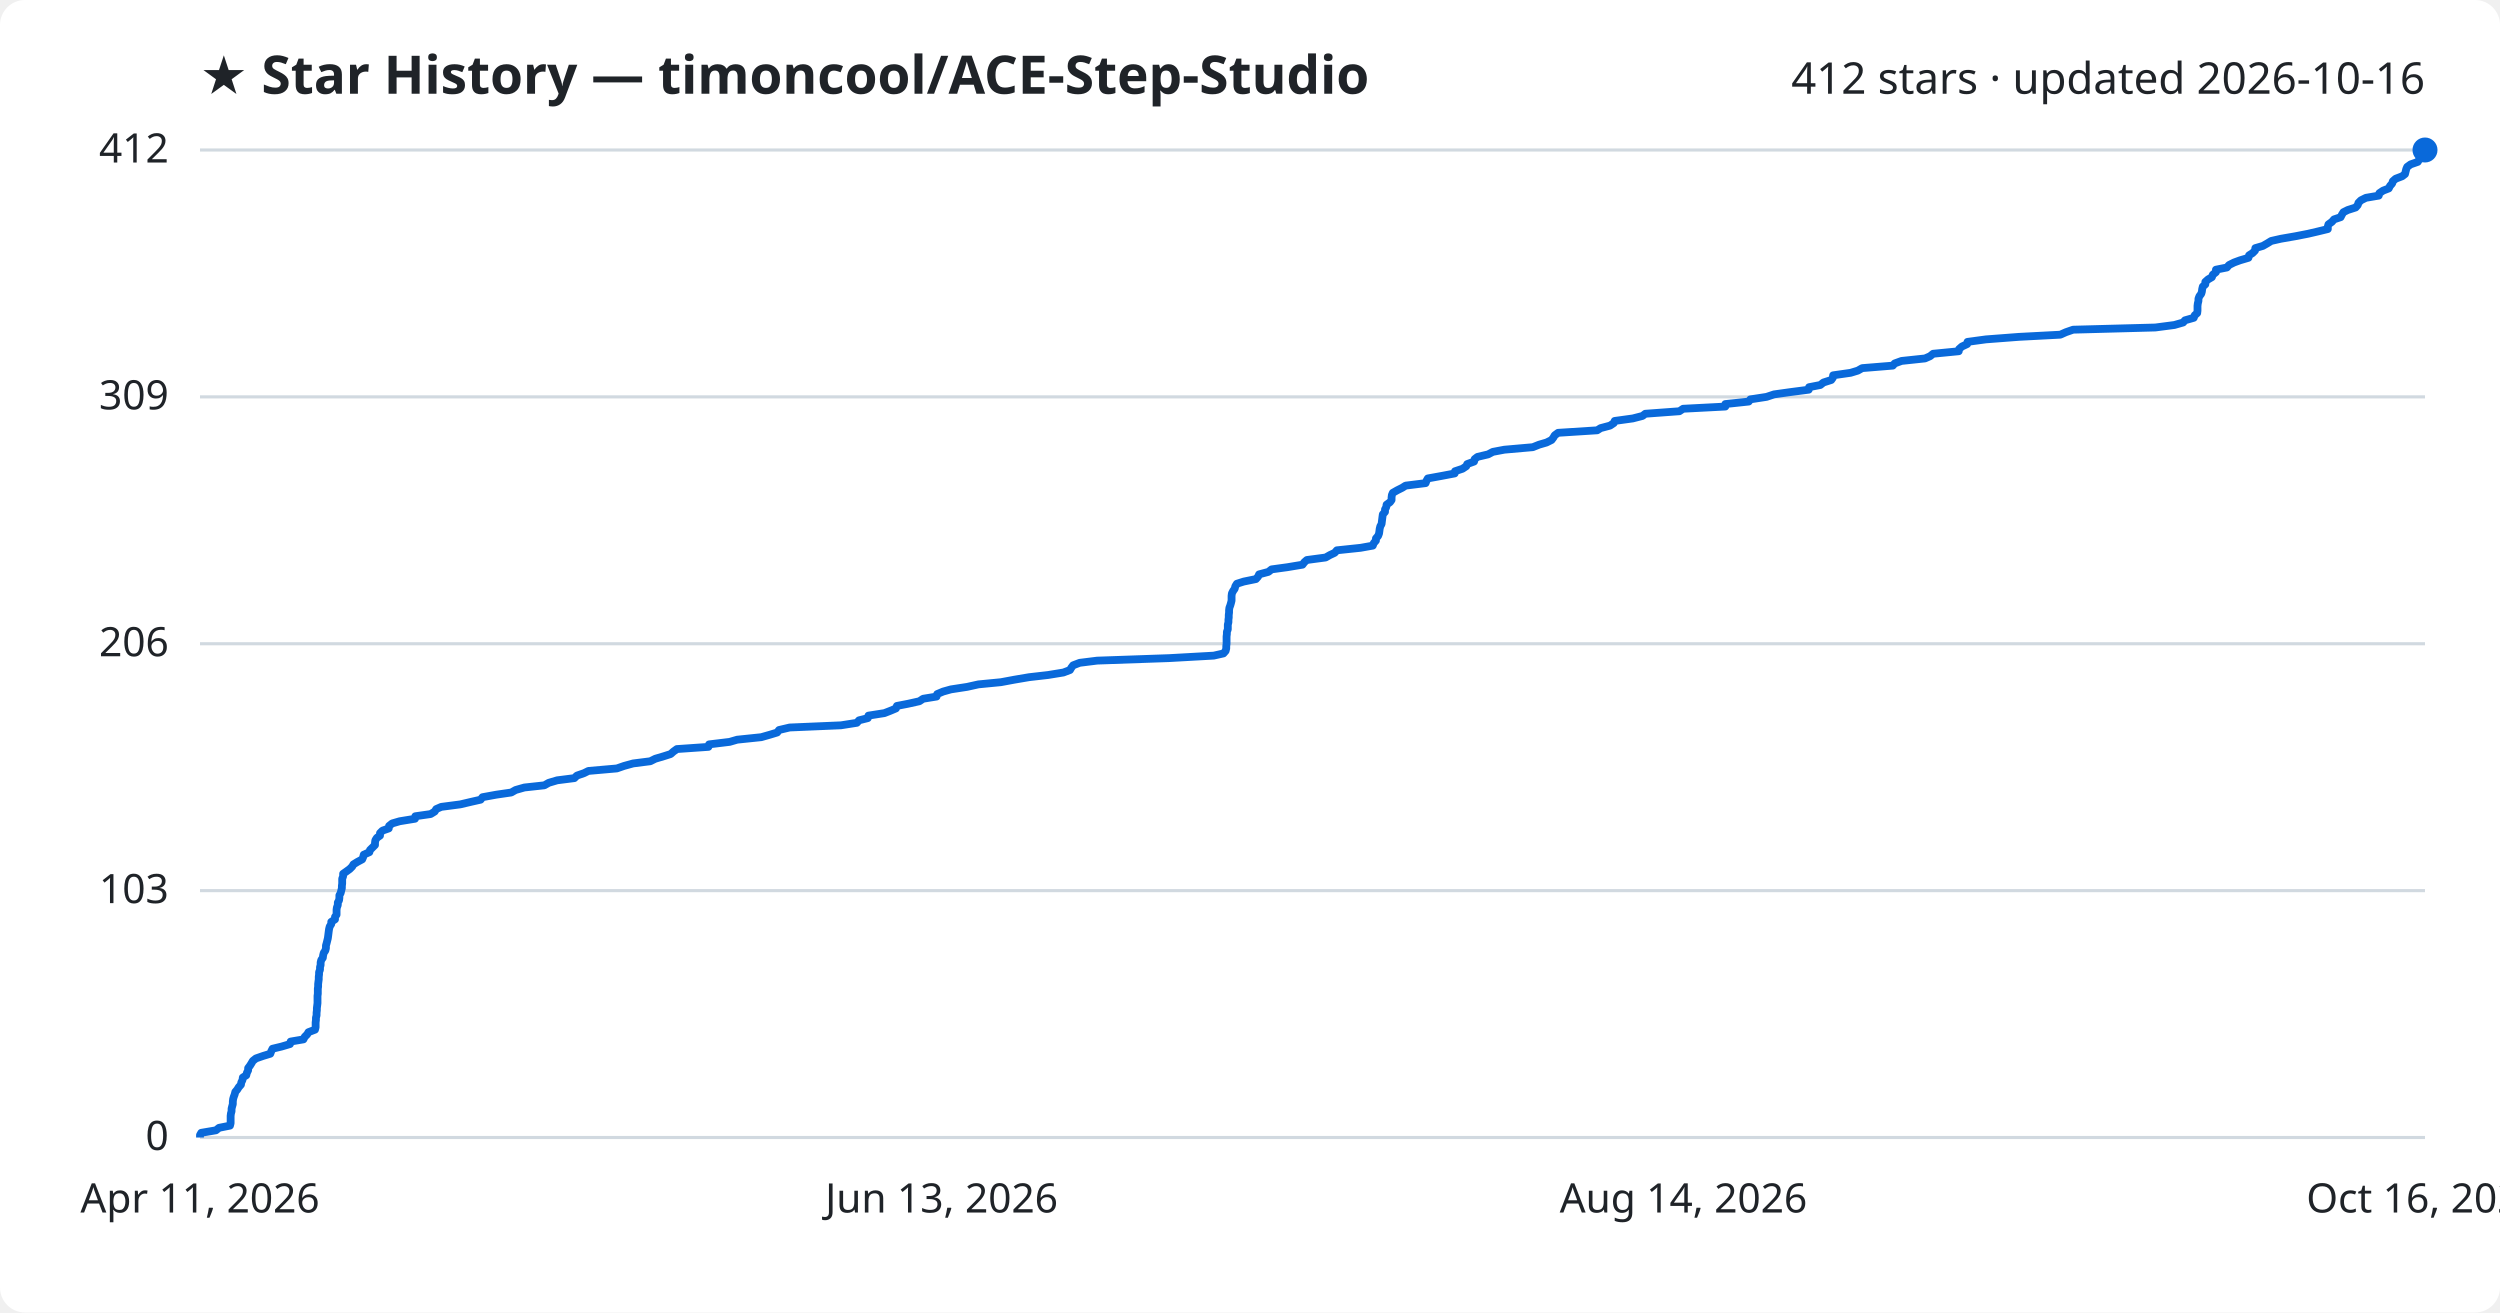
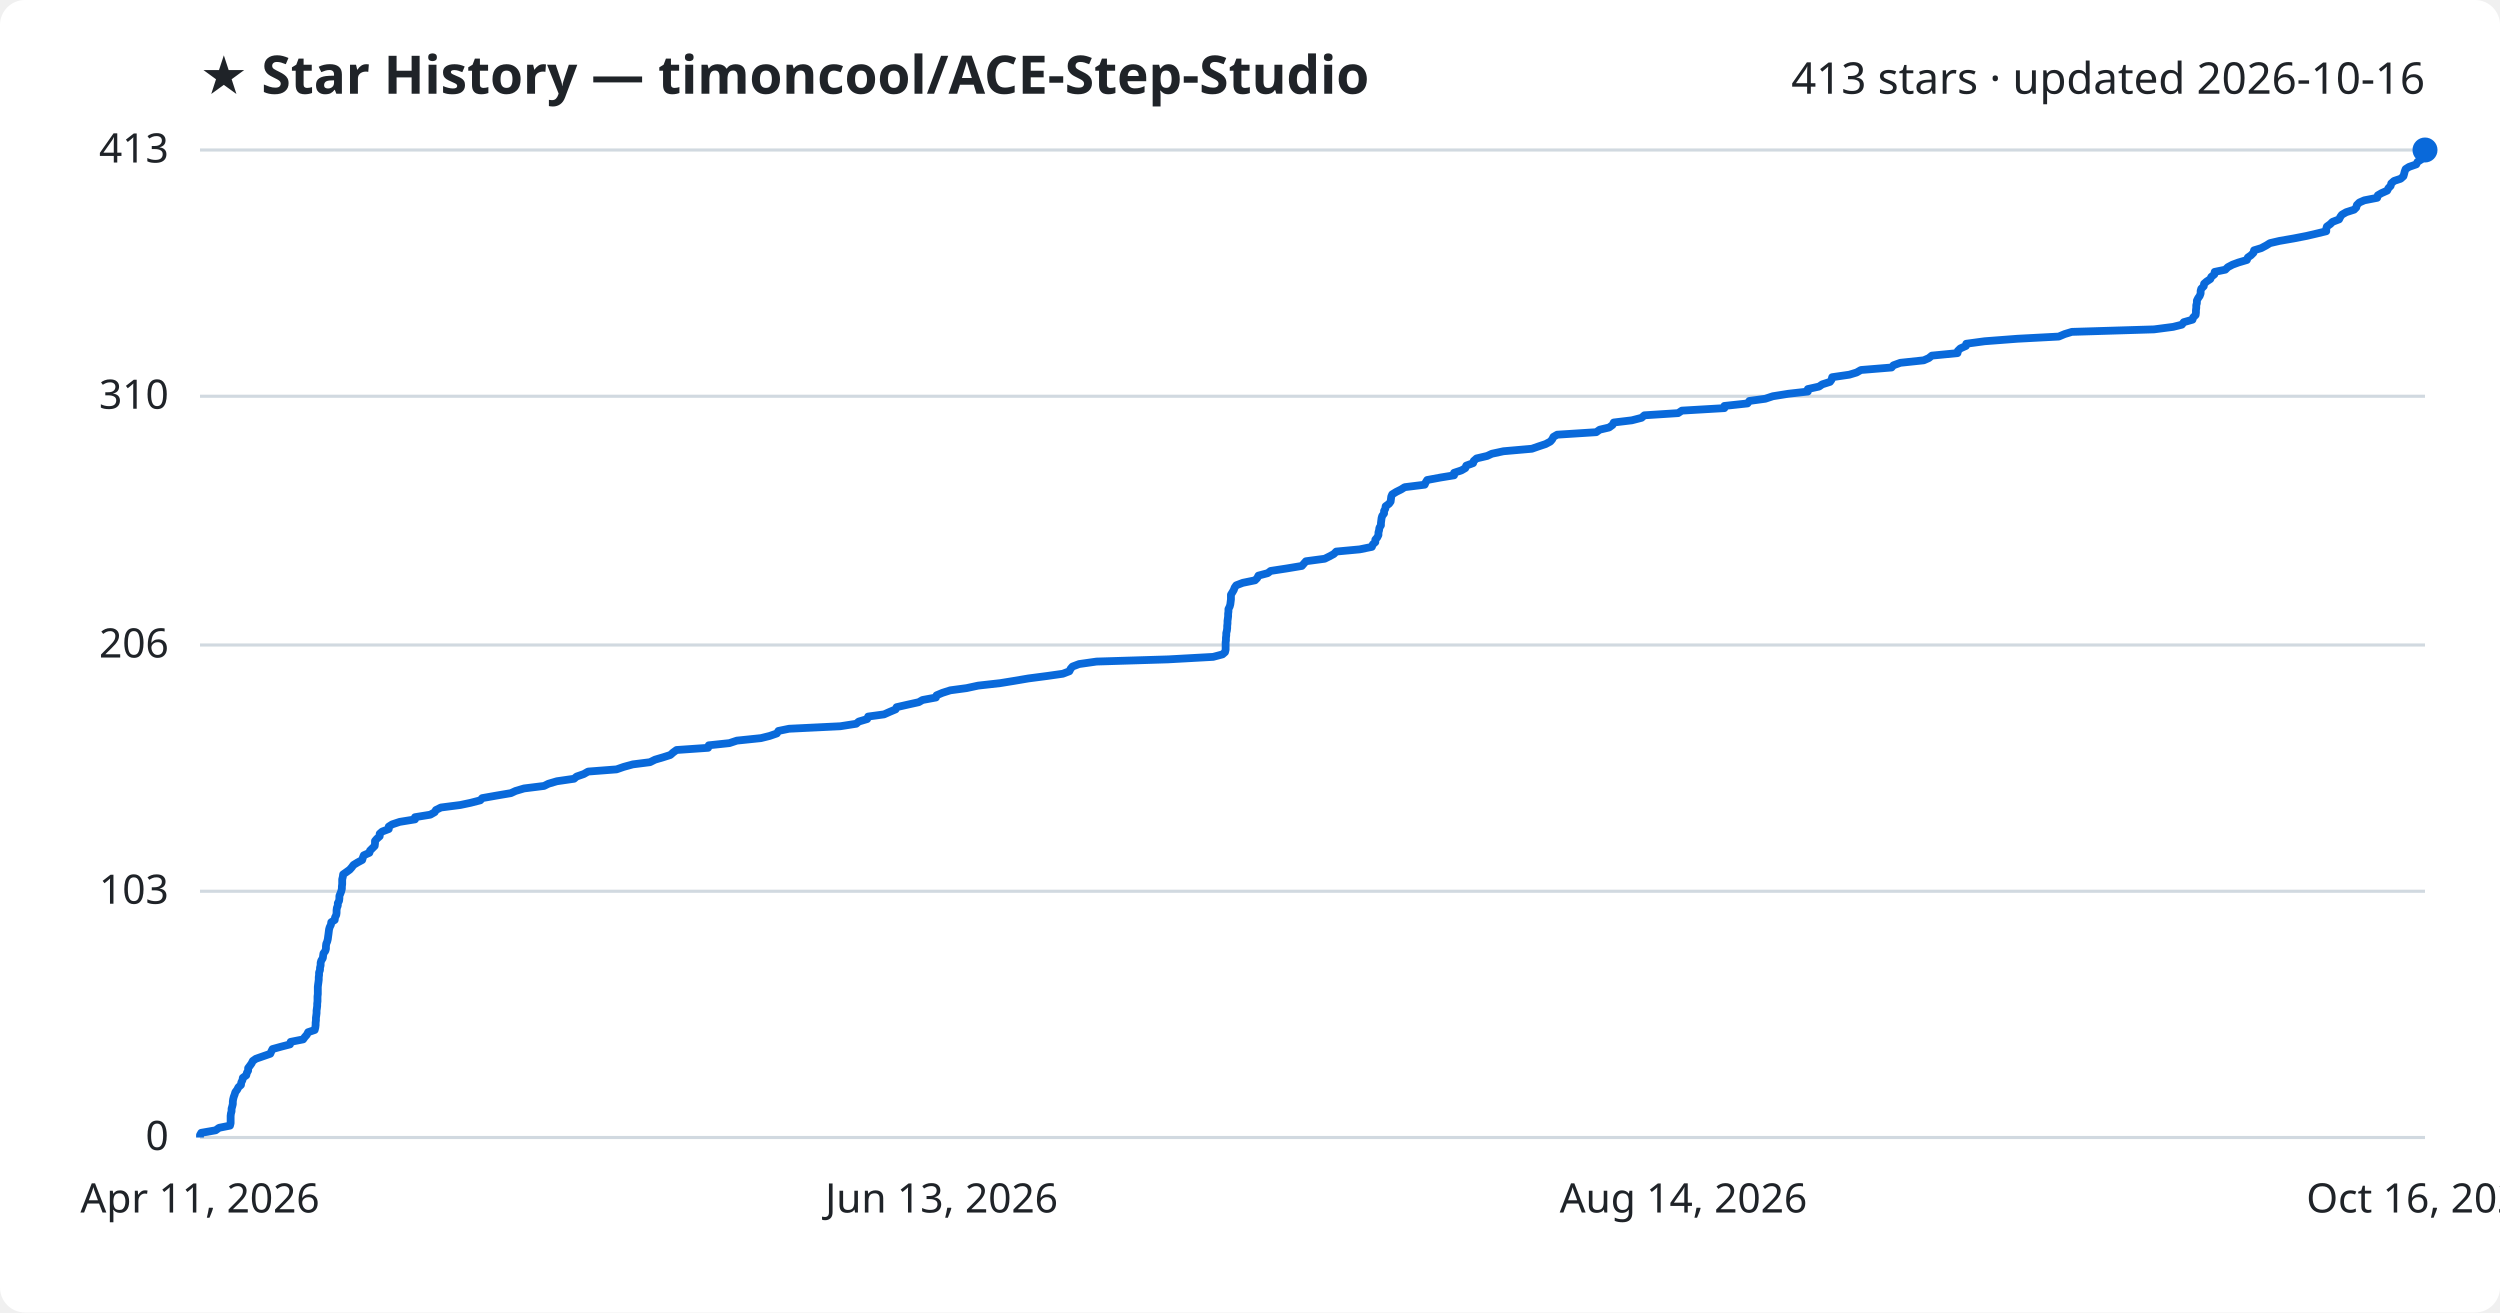
<svg xmlns="http://www.w3.org/2000/svg" viewBox="0 0 800 420" font-family="Segoe UI, sans-serif">
  <rect width="800" height="420" fill="#ffffff" rx="8" />
  <text x="64" y="30" fill="#1f2328" font-size="17" font-weight="700">★ Star History — timoncool/ACE-Step-Studio</text>
-   <text x="776" y="30" fill="#1f2328" font-size="14" text-anchor="end">412 stars · updated 2026-10-16</text>
+   <text x="776" y="30" fill="#1f2328" font-size="14" text-anchor="end">413 stars · updated 2026-10-16</text>
  <line x1="64" y1="364.0" x2="776" y2="364.0" stroke="#d1d9e0" stroke-width="1" />
  <text x="54" y="368.0" fill="#1f2328" font-size="13" text-anchor="end">0</text>
-   <line x1="64" y1="285.0" x2="776" y2="285.0" stroke="#d1d9e0" stroke-width="1" />
-   <text x="54" y="289.0" fill="#1f2328" font-size="13" text-anchor="end">103</text>
-   <line x1="64" y1="206.0" x2="776" y2="206.0" stroke="#d1d9e0" stroke-width="1" />
-   <text x="54" y="210.0" fill="#1f2328" font-size="13" text-anchor="end">206</text>
-   <line x1="64" y1="127.0" x2="776" y2="127.0" stroke="#d1d9e0" stroke-width="1" />
-   <text x="54" y="131.0" fill="#1f2328" font-size="13" text-anchor="end">309</text>
+   <line x1="64" y1="285.2" x2="776" y2="285.2" stroke="#d1d9e0" stroke-width="1" />
+   <text x="54" y="289.2" fill="#1f2328" font-size="13" text-anchor="end">103</text>
+   <line x1="64" y1="206.4" x2="776" y2="206.4" stroke="#d1d9e0" stroke-width="1" />
+   <text x="54" y="210.4" fill="#1f2328" font-size="13" text-anchor="end">206</text>
+   <line x1="64" y1="126.8" x2="776" y2="126.8" stroke="#d1d9e0" stroke-width="1" />
+   <text x="54" y="130.8" fill="#1f2328" font-size="13" text-anchor="end">310</text>
  <line x1="64" y1="48.0" x2="776" y2="48.0" stroke="#d1d9e0" stroke-width="1" />
-   <text x="54" y="52.0" fill="#1f2328" font-size="13" text-anchor="end">412</text>
-   <path d="M64.0,364.0 L64.0,363.2 L64.4,362.5 L69.1,361.7 L70.1,360.9 L73.6,360.2 L73.8,359.4 L73.8,358.6 L73.8,357.9 L73.8,357.1 L73.9,356.3 L74.1,355.6 L74.1,354.8 L74.3,354.0 L74.5,353.3 L74.5,352.5 L74.6,351.7 L74.8,351.0 L75.1,350.2 L75.3,349.4 L75.9,348.7 L76.4,347.9 L77.1,347.1 L77.2,346.4 L77.6,345.6 L77.7,344.8 L78.8,344.1 L79.0,343.3 L79.4,342.5 L79.4,341.8 L80.0,341.0 L80.5,340.2 L80.9,339.5 L81.9,338.7 L84.2,337.9 L86.5,337.2 L86.8,336.4 L87.2,335.6 L90.1,334.9 L92.8,334.1 L93.0,333.3 L97.1,332.6 L97.5,331.8 L98.3,331.0 L98.7,330.3 L100.8,329.5 L101.0,328.7 L101.0,328.0 L101.0,327.2 L101.1,326.4 L101.1,325.7 L101.3,324.9 L101.3,324.1 L101.4,323.3 L101.4,322.6 L101.5,321.8 L101.6,321.0 L101.6,320.3 L101.6,319.5 L101.6,318.7 L101.7,318.0 L101.7,317.2 L101.7,316.4 L101.8,315.7 L101.8,314.9 L101.9,314.1 L102.0,313.4 L102.0,312.6 L102.1,311.8 L102.1,311.1 L102.4,310.3 L102.4,309.5 L102.6,308.8 L102.6,308.0 L102.8,307.2 L103.3,306.5 L103.4,305.7 L103.6,304.9 L104.1,304.2 L104.3,303.4 L104.3,302.6 L104.5,301.9 L104.7,301.1 L104.9,300.3 L105.0,299.6 L105.1,298.8 L105.2,298.0 L105.3,297.3 L105.5,296.5 L106.0,295.7 L106.0,295.0 L107.2,294.2 L107.2,293.4 L107.7,292.7 L107.7,291.9 L107.7,291.1 L107.8,290.4 L108.1,289.6 L108.1,288.8 L108.5,288.1 L108.6,287.3 L108.6,286.5 L109.0,285.8 L109.2,285.0 L109.4,284.2 L109.4,283.5 L109.5,282.7 L109.5,281.9 L109.5,281.2 L109.8,280.4 L109.8,279.6 L110.8,278.9 L111.9,278.1 L112.7,277.3 L113.1,276.6 L114.4,275.8 L115.9,275.0 L116.2,274.3 L116.4,273.5 L118.2,272.7 L118.4,272.0 L119.2,271.2 L120.0,270.4 L120.0,269.7 L120.1,268.9 L120.6,268.1 L121.6,267.4 L121.6,266.6 L122.4,265.8 L124.4,265.1 L124.5,264.3 L125.5,263.5 L127.9,262.8 L132.8,262.0 L132.9,261.2 L137.8,260.5 L139.1,259.7 L139.6,258.9 L141.2,258.2 L147.3,257.4 L150.7,256.6 L153.8,255.9 L154.4,255.1 L158.8,254.3 L163.6,253.6 L165.0,252.8 L167.8,252.0 L174.2,251.3 L175.6,250.5 L178.3,249.7 L183.8,249.0 L184.6,248.2 L186.9,247.4 L188.3,246.7 L197.4,245.9 L199.7,245.1 L202.6,244.3 L208.1,243.6 L209.7,242.8 L212.4,242.0 L214.6,241.3 L215.5,240.5 L216.6,239.7 L226.7,239.0 L226.9,238.2 L233.5,237.4 L235.9,236.7 L243.6,235.9 L246.4,235.1 L248.7,234.4 L249.3,233.6 L252.7,232.8 L269.1,232.1 L274.2,231.3 L274.9,230.5 L277.7,229.8 L277.9,229.0 L283.0,228.2 L284.8,227.5 L286.7,226.7 L287.0,225.9 L290.6,225.2 L294.2,224.4 L295.4,223.6 L299.7,222.9 L299.9,222.1 L301.8,221.3 L304.3,220.6 L309.5,219.8 L313.1,219.0 L320.3,218.3 L324.6,217.5 L329.3,216.7 L335.4,216.0 L340.3,215.2 L342.4,214.4 L342.8,213.7 L343.4,212.9 L345.5,212.1 L351.1,211.4 L374.1,210.6 L388.4,209.8 L391.5,209.1 L392.2,208.3 L392.4,207.5 L392.4,206.8 L392.5,206.0 L392.5,205.2 L392.5,204.5 L392.5,203.7 L392.6,202.9 L392.6,202.2 L392.9,201.4 L392.9,200.6 L392.9,199.9 L393.1,199.1 L393.1,198.3 L393.2,197.6 L393.2,196.8 L393.3,196.0 L393.3,195.3 L393.4,194.5 L393.7,193.7 L393.9,193.0 L394.1,192.2 L394.1,191.4 L394.1,190.7 L394.2,189.9 L394.6,189.1 L395.1,188.4 L395.3,187.6 L395.8,186.8 L398.0,186.1 L401.9,185.3 L402.6,184.5 L402.9,183.8 L405.9,183.0 L406.9,182.2 L412.0,181.5 L416.8,180.7 L417.4,179.9 L418.2,179.2 L424.2,178.4 L425.6,177.6 L427.1,176.9 L427.8,176.1 L435.4,175.3 L439.3,174.6 L439.6,173.8 L440.3,173.0 L440.3,172.3 L441.0,171.5 L441.3,170.7 L441.4,170.0 L441.5,169.2 L441.7,168.4 L442.1,167.7 L442.2,166.9 L442.3,166.1 L442.4,165.3 L442.5,164.6 L443.2,163.8 L443.2,163.0 L443.6,162.3 L443.7,161.5 L444.8,160.7 L445.3,160.0 L445.3,159.2 L445.4,158.4 L445.7,157.7 L447.1,156.9 L448.7,156.1 L449.8,155.4 L456.2,154.6 L456.5,153.8 L456.9,153.1 L461.3,152.3 L465.5,151.5 L465.6,150.8 L468.0,150.0 L469.2,149.2 L469.5,148.5 L471.7,147.7 L471.9,146.9 L472.8,146.2 L476.2,145.4 L477.7,144.6 L481.4,143.9 L490.5,143.1 L492.5,142.3 L494.9,141.6 L496.5,140.8 L497.1,140.0 L497.5,139.3 L498.6,138.5 L511.1,137.7 L512.2,137.0 L515.2,136.2 L516.4,135.4 L516.7,134.7 L522.5,133.9 L525.6,133.1 L526.5,132.4 L537.4,131.6 L538.6,130.8 L552.1,130.1 L552.1,129.3 L559.6,128.5 L560.1,127.8 L565.3,127.0 L567.7,126.2 L572.7,125.5 L578.8,124.7 L578.9,123.9 L582.5,123.2 L583.5,122.4 L586.0,121.6 L586.5,120.9 L586.6,120.1 L592.2,119.3 L594.5,118.6 L595.9,117.8 L605.7,117.0 L606.3,116.3 L608.5,115.5 L616.0,114.7 L617.6,114.0 L618.6,113.2 L626.8,112.4 L626.9,111.7 L627.8,110.9 L629.5,110.1 L629.6,109.4 L635.5,108.6 L646.0,107.8 L659.3,107.1 L661.1,106.3 L663.4,105.5 L689.7,104.8 L695.8,104.0 L698.6,103.2 L699.2,102.5 L702.0,101.7 L702.3,100.9 L703.1,100.2 L703.2,99.4 L703.2,98.6 L703.2,97.9 L703.3,97.1 L703.5,96.3 L703.5,95.6 L703.8,94.8 L704.4,94.0 L704.6,93.3 L704.7,92.5 L704.9,91.7 L705.7,91.0 L705.7,90.2 L706.6,89.4 L707.8,88.7 L708.1,87.9 L709.1,87.1 L709.1,86.3 L712.6,85.6 L713.3,84.8 L714.9,84.0 L716.8,83.3 L719.5,82.5 L719.7,81.7 L720.8,81.0 L721.6,80.2 L721.7,79.4 L724.1,78.7 L725.5,77.9 L726.8,77.1 L729.9,76.4 L734.5,75.6 L738.6,74.8 L741.6,74.1 L744.9,73.3 L744.9,72.5 L745.1,71.8 L746.2,71.0 L746.9,70.2 L749.0,69.5 L749.4,68.7 L749.9,67.9 L751.3,67.2 L753.8,66.4 L754.5,65.6 L754.7,64.9 L755.5,64.1 L757.1,63.3 L761.2,62.6 L761.4,61.8 L762.6,61.0 L764.4,60.3 L764.8,59.5 L765.5,58.7 L765.7,58.0 L766.6,57.2 L768.7,56.4 L769.6,55.7 L769.8,54.9 L770.0,54.1 L770.3,53.4 L771.4,52.6 L773.7,51.8 L774.1,51.1 L775.2,50.3 L775.4,49.5 L775.8,48.8 L775.8,48.0 L776.0,48.0" fill="none" stroke="#0969da" stroke-width="2.5" stroke-linejoin="round" />
+   <text x="54" y="52.0" fill="#1f2328" font-size="13" text-anchor="end">413</text>
+   <path d="M64.0,364.0 L64.0,363.2 L64.4,362.5 L69.0,361.7 L70.1,360.9 L73.6,360.2 L73.8,359.4 L73.8,358.6 L73.8,357.9 L73.8,357.1 L73.9,356.3 L74.1,355.6 L74.1,354.8 L74.3,354.1 L74.5,353.3 L74.5,352.5 L74.6,351.8 L74.8,351.0 L75.1,350.2 L75.3,349.5 L75.9,348.7 L76.3,347.9 L77.1,347.2 L77.2,346.4 L77.6,345.6 L77.7,344.9 L78.8,344.1 L79.0,343.3 L79.4,342.6 L79.4,341.8 L80.0,341.0 L80.5,340.3 L80.9,339.5 L81.9,338.8 L84.2,338.0 L86.5,337.2 L86.8,336.5 L87.2,335.7 L90.1,334.9 L92.8,334.2 L93.0,333.4 L97.0,332.6 L97.5,331.9 L98.2,331.1 L98.6,330.3 L100.7,329.6 L100.9,328.8 L101.0,328.0 L101.0,327.3 L101.1,326.5 L101.1,325.7 L101.2,325.0 L101.3,324.2 L101.3,323.4 L101.4,322.7 L101.5,321.9 L101.5,321.2 L101.6,320.4 L101.6,319.6 L101.6,318.9 L101.7,318.1 L101.7,317.3 L101.7,316.6 L101.7,315.8 L101.8,315.0 L101.9,314.3 L102.0,313.5 L102.0,312.7 L102.1,312.0 L102.1,311.2 L102.4,310.4 L102.4,309.7 L102.6,308.9 L102.6,308.1 L102.8,307.4 L103.3,306.6 L103.4,305.8 L103.5,305.1 L104.1,304.3 L104.3,303.6 L104.3,302.8 L104.4,302.0 L104.7,301.3 L104.9,300.5 L105.0,299.7 L105.1,299.0 L105.2,298.2 L105.3,297.4 L105.5,296.7 L105.9,295.9 L106.0,295.1 L107.1,294.4 L107.2,293.6 L107.6,292.8 L107.7,292.1 L107.7,291.3 L107.8,290.5 L108.1,289.8 L108.1,289.0 L108.5,288.3 L108.6,287.5 L108.6,286.7 L108.9,286.0 L109.2,285.2 L109.4,284.4 L109.4,283.7 L109.5,282.9 L109.5,282.1 L109.5,281.4 L109.7,280.6 L109.8,279.8 L110.8,279.1 L111.9,278.3 L112.6,277.5 L113.1,276.8 L114.4,276.0 L115.9,275.2 L116.1,274.5 L116.4,273.7 L118.2,272.9 L118.4,272.2 L119.2,271.4 L119.9,270.7 L120.0,269.9 L120.0,269.1 L120.6,268.4 L121.5,267.6 L121.5,266.8 L122.3,266.1 L124.4,265.3 L124.4,264.5 L125.5,263.8 L127.9,263.0 L132.8,262.2 L132.8,261.5 L137.7,260.7 L139.1,259.9 L139.5,259.2 L141.1,258.4 L147.3,257.6 L150.6,256.9 L153.7,256.1 L154.3,255.4 L158.8,254.6 L163.5,253.8 L165.0,253.1 L167.7,252.3 L174.1,251.5 L175.5,250.8 L178.2,250.0 L183.7,249.2 L184.5,248.5 L186.8,247.7 L188.2,246.9 L197.3,246.2 L199.6,245.4 L202.5,244.6 L208.0,243.9 L209.6,243.1 L212.3,242.3 L214.5,241.6 L215.4,240.8 L216.5,240.0 L226.6,239.3 L226.8,238.5 L233.4,237.8 L235.8,237.0 L243.5,236.2 L246.3,235.5 L248.6,234.7 L249.1,233.9 L252.5,233.2 L268.9,232.4 L274.0,231.6 L274.8,230.9 L277.5,230.1 L277.8,229.3 L282.9,228.6 L284.7,227.8 L286.6,227.0 L286.9,226.3 L290.4,225.5 L294.0,224.7 L295.2,224.0 L299.5,223.2 L299.7,222.5 L301.6,221.7 L304.1,220.9 L309.3,220.2 L313.0,219.4 L320.1,218.6 L324.4,217.9 L329.1,217.1 L335.2,216.3 L340.1,215.6 L342.2,214.8 L342.6,214.0 L343.2,213.3 L345.3,212.5 L350.9,211.7 L373.8,211.0 L388.2,210.2 L391.2,209.4 L392.0,208.7 L392.2,207.9 L392.2,207.1 L392.2,206.4 L392.2,205.6 L392.3,204.9 L392.3,204.1 L392.4,203.3 L392.4,202.6 L392.6,201.8 L392.7,201.0 L392.7,200.3 L392.8,199.5 L392.8,198.7 L392.9,198.0 L393.0,197.2 L393.0,196.4 L393.1,195.7 L393.1,194.9 L393.5,194.1 L393.7,193.4 L393.8,192.6 L393.9,191.8 L393.9,191.1 L393.9,190.3 L394.4,189.5 L394.8,188.8 L395.1,188.0 L395.6,187.3 L397.7,186.5 L401.6,185.7 L402.3,185.0 L402.7,184.2 L405.7,183.4 L406.6,182.7 L411.8,181.9 L416.6,181.1 L417.2,180.4 L417.9,179.6 L423.9,178.8 L425.3,178.1 L426.8,177.3 L427.6,176.5 L435.1,175.8 L439.0,175.0 L439.3,174.2 L440.1,173.5 L440.1,172.7 L440.7,172.0 L441.1,171.2 L441.1,170.4 L441.3,169.7 L441.4,168.9 L441.9,168.1 L441.9,167.4 L442.0,166.6 L442.1,165.8 L442.3,165.1 L442.9,164.3 L442.9,163.5 L443.3,162.8 L443.4,162.0 L444.5,161.2 L445.0,160.5 L445.1,159.7 L445.2,158.9 L445.5,158.2 L446.8,157.4 L448.4,156.6 L449.5,155.9 L455.9,155.1 L456.2,154.4 L456.7,153.6 L461.0,152.8 L465.3,152.1 L465.3,151.3 L467.7,150.5 L468.9,149.8 L469.2,149.0 L471.4,148.2 L471.6,147.5 L472.5,146.7 L475.9,145.9 L477.4,145.2 L481.1,144.4 L490.2,143.6 L492.2,142.9 L494.6,142.1 L496.1,141.3 L496.7,140.6 L497.1,139.8 L498.3,139.1 L510.8,138.3 L511.9,137.5 L514.9,136.8 L516.0,136.0 L516.4,135.2 L522.2,134.5 L525.3,133.7 L526.2,132.9 L537.0,132.2 L538.2,131.4 L551.8,130.6 L551.8,129.9 L559.2,129.1 L559.8,128.3 L564.9,127.6 L567.3,126.8 L572.3,126.0 L578.5,125.3 L578.5,124.5 L582.1,123.7 L583.1,123.0 L585.6,122.2 L586.1,121.5 L586.3,120.7 L591.8,119.9 L594.1,119.2 L595.5,118.4 L605.3,117.6 L605.9,116.9 L608.1,116.1 L615.6,115.3 L617.2,114.6 L618.2,113.8 L626.4,113.0 L626.5,112.3 L627.3,111.5 L629.1,110.7 L629.2,110.0 L635.1,109.2 L645.6,108.4 L658.8,107.7 L660.7,106.9 L663.0,106.2 L689.3,105.4 L695.4,104.6 L698.2,103.9 L698.8,103.1 L701.6,102.3 L701.8,101.6 L702.6,100.8 L702.7,100.0 L702.7,99.3 L702.8,98.5 L702.8,97.7 L703.0,97.0 L703.0,96.2 L703.4,95.4 L703.9,94.7 L704.2,93.9 L704.2,93.1 L704.4,92.4 L705.2,91.6 L705.3,90.8 L706.1,90.1 L707.3,89.3 L707.6,88.6 L708.6,87.8 L708.7,87.0 L712.1,86.3 L712.9,85.5 L714.4,84.7 L716.3,84.0 L719.0,83.2 L719.3,82.4 L720.3,81.7 L721.1,80.9 L721.3,80.1 L723.6,79.4 L725.1,78.6 L726.4,77.8 L729.4,77.1 L734.0,76.3 L738.1,75.5 L741.1,74.8 L744.4,74.0 L744.4,73.2 L744.6,72.5 L745.7,71.7 L746.4,71.0 L748.5,70.2 L748.9,69.4 L749.4,68.7 L750.8,67.9 L753.3,67.1 L754.0,66.4 L754.2,65.6 L755.0,64.8 L756.6,64.1 L760.7,63.3 L760.9,62.5 L762.1,61.8 L763.9,61.0 L764.3,60.2 L765.0,59.5 L765.2,58.7 L766.1,57.9 L768.2,57.2 L769.1,56.4 L769.3,55.7 L769.5,54.9 L769.8,54.1 L770.9,53.4 L773.2,52.6 L773.6,51.8 L774.7,51.1 L774.9,50.3 L775.2,49.5 L775.3,48.8 L776.0,48.0 L776.0,48.0" fill="none" stroke="#0969da" stroke-width="2.5" stroke-linejoin="round" />
  <circle cx="776.0" cy="48.0" r="4" fill="#0969da" />
  <text x="64.0" y="388" fill="#1f2328" font-size="13" text-anchor="middle">Apr 11, 2026</text>
  <text x="301.3" y="388" fill="#1f2328" font-size="13" text-anchor="middle">Jun 13, 2026</text>
  <text x="538.7" y="388" fill="#1f2328" font-size="13" text-anchor="middle">Aug 14, 2026</text>
  <text x="776.0" y="388" fill="#1f2328" font-size="13" text-anchor="middle">Oct 16, 2026</text>
</svg>
